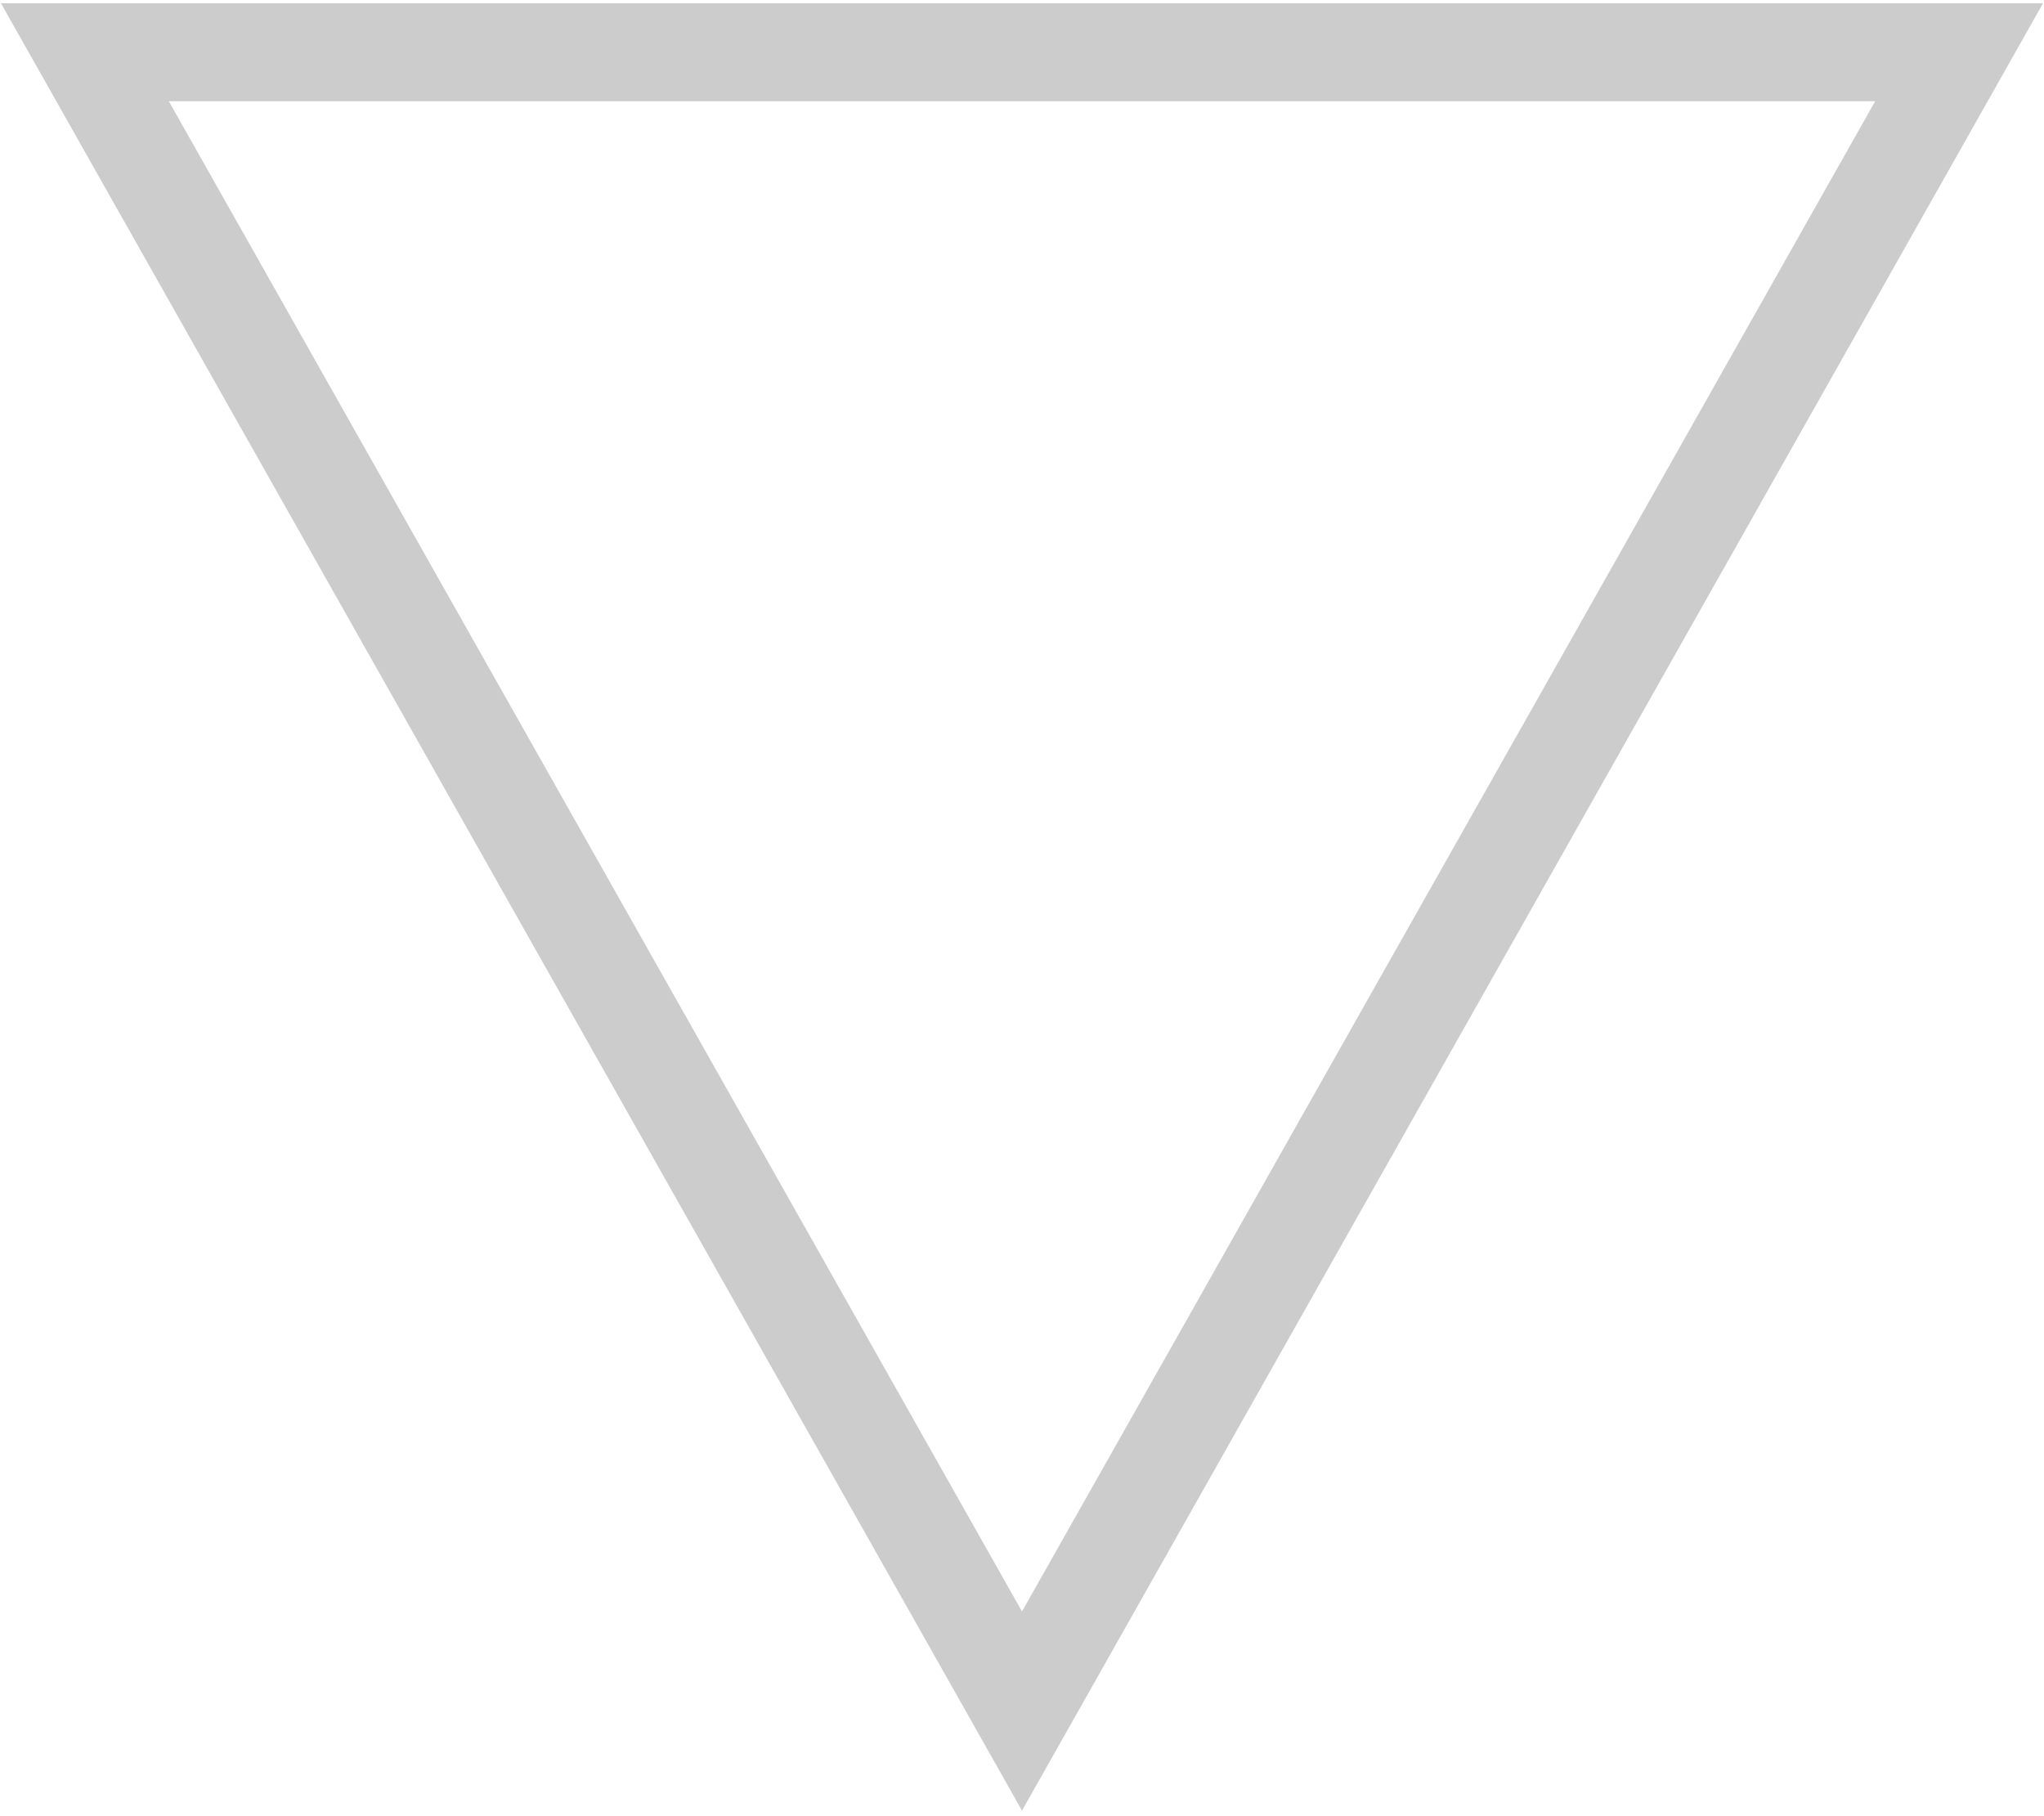
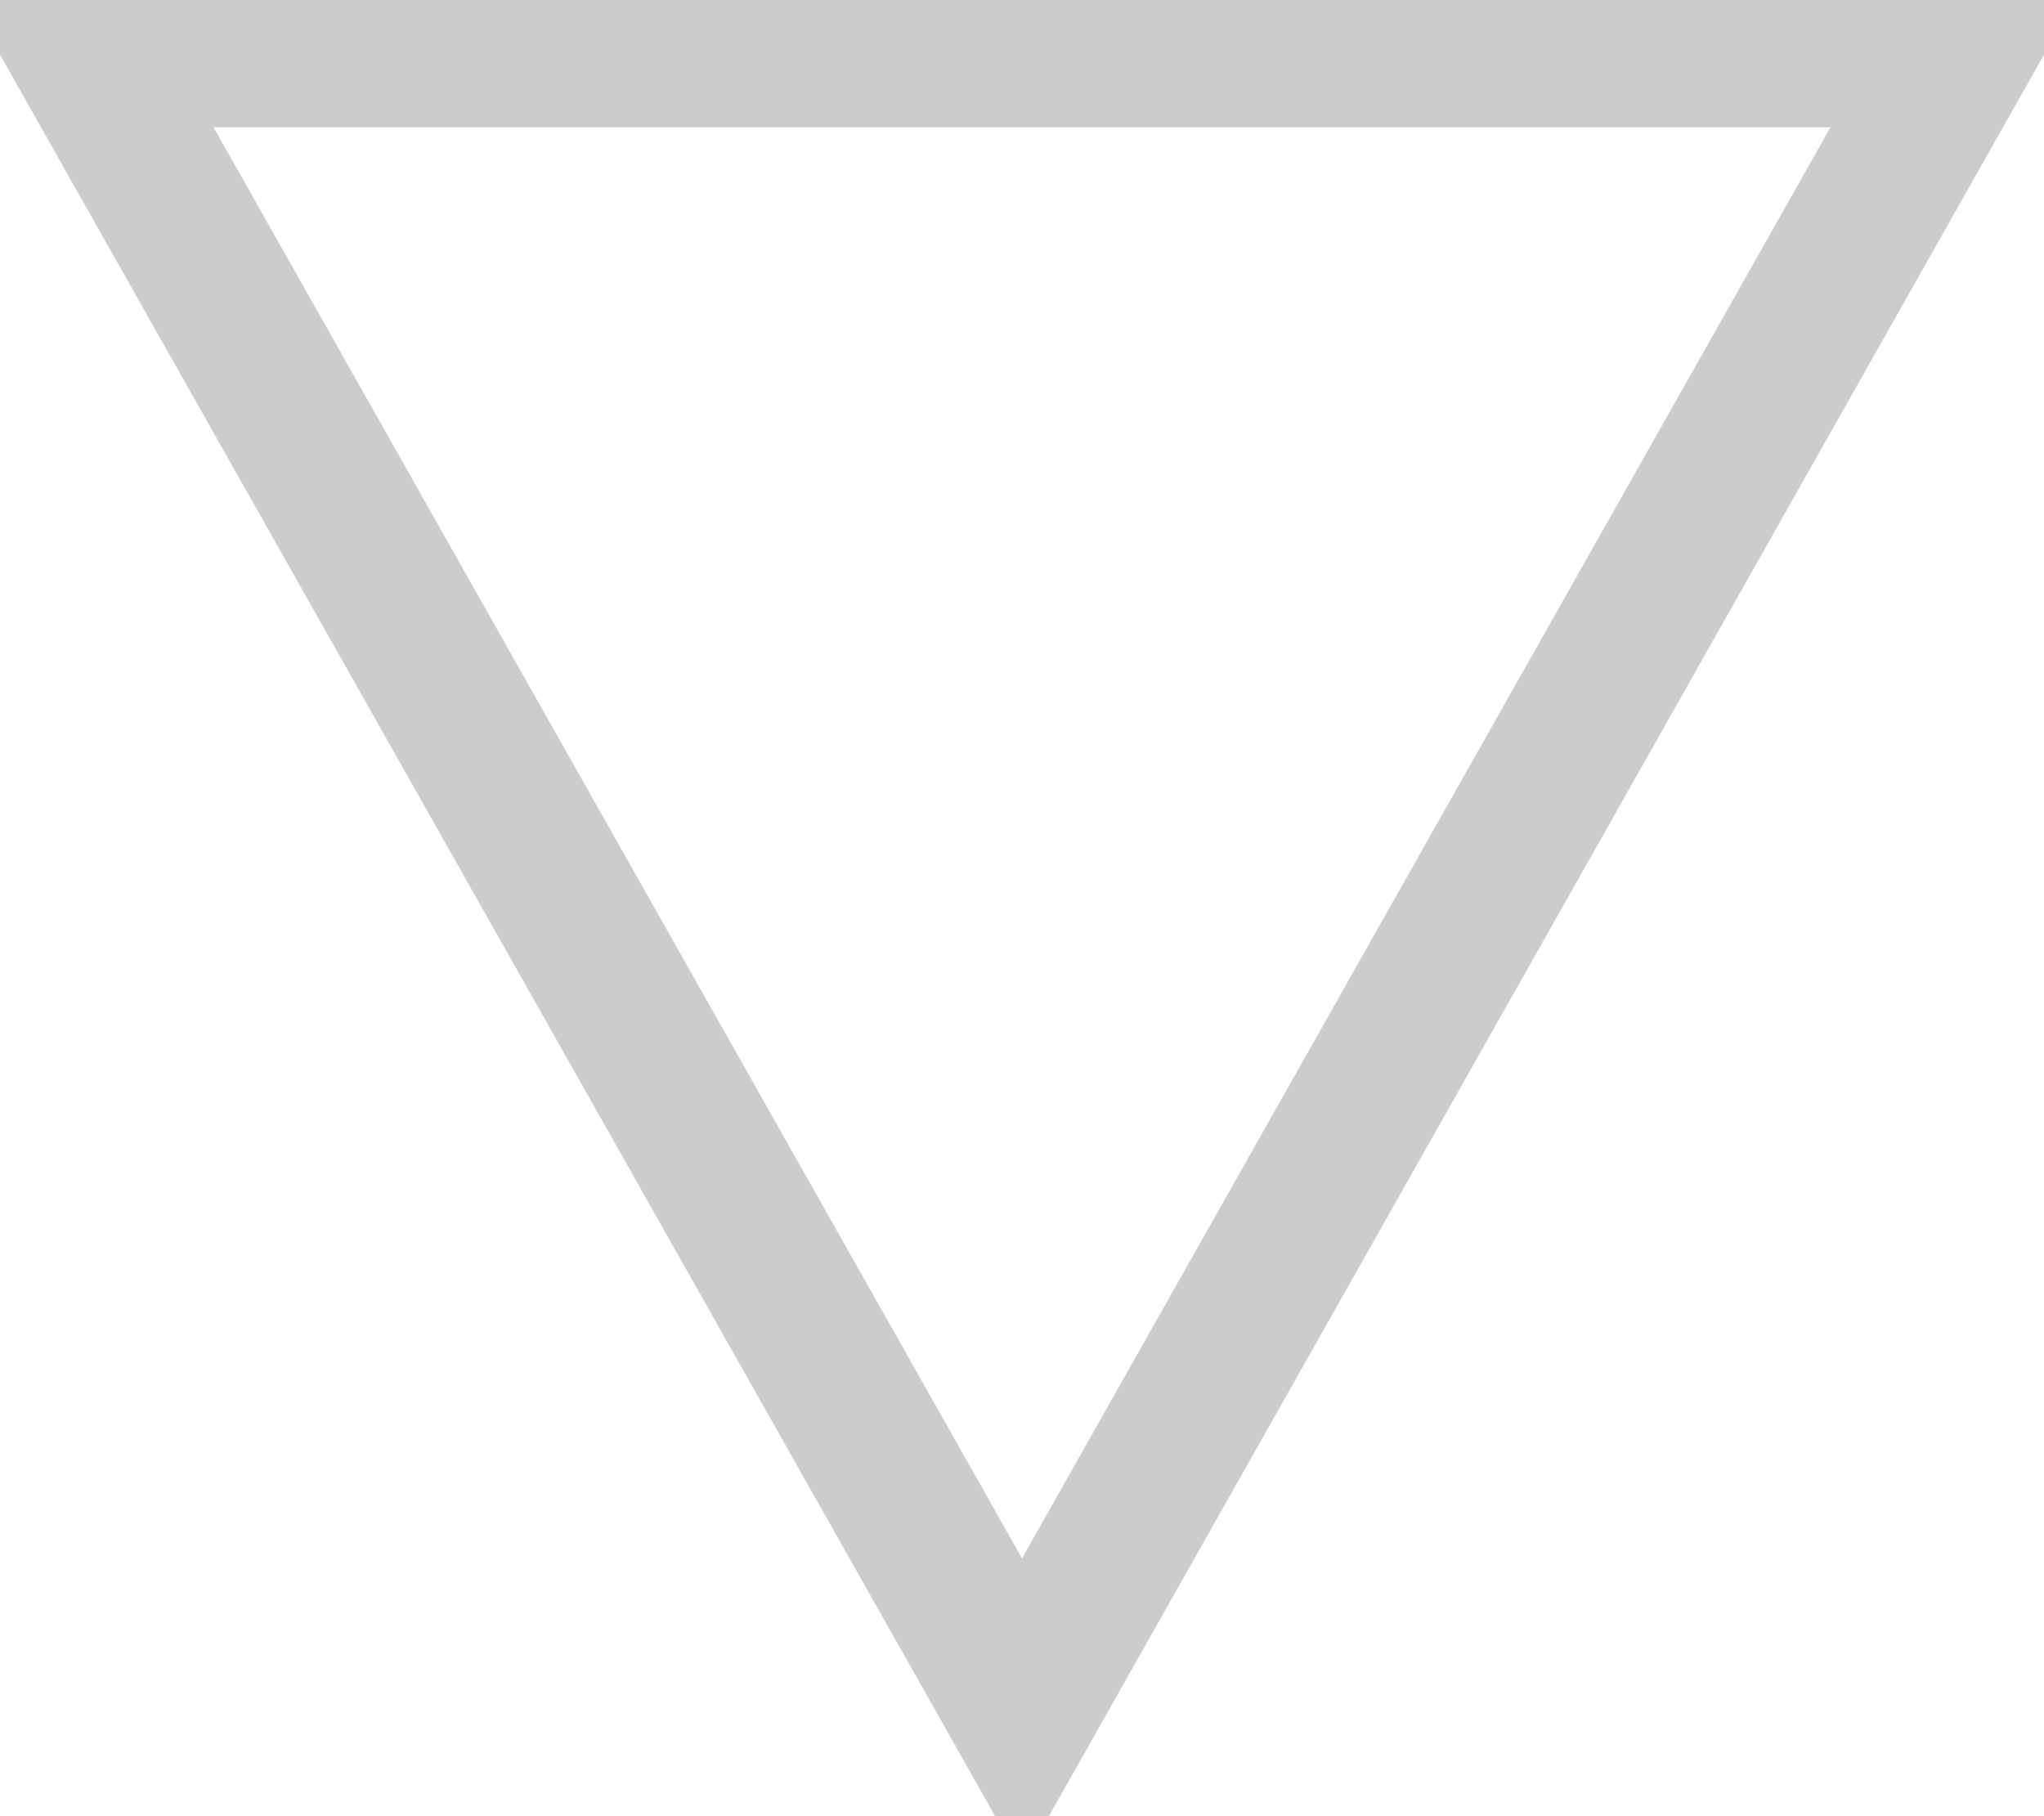
<svg xmlns="http://www.w3.org/2000/svg" width="313" height="278">
-   <path stroke="#000" stroke-width="15" fill="none" opacity=".2" d="M156.5 262 300 8H13z" />
+   <path stroke="#000" stroke-width="23" fill="none" opacity=".2" d="M156.5 262 300 8H13z" />
</svg>
